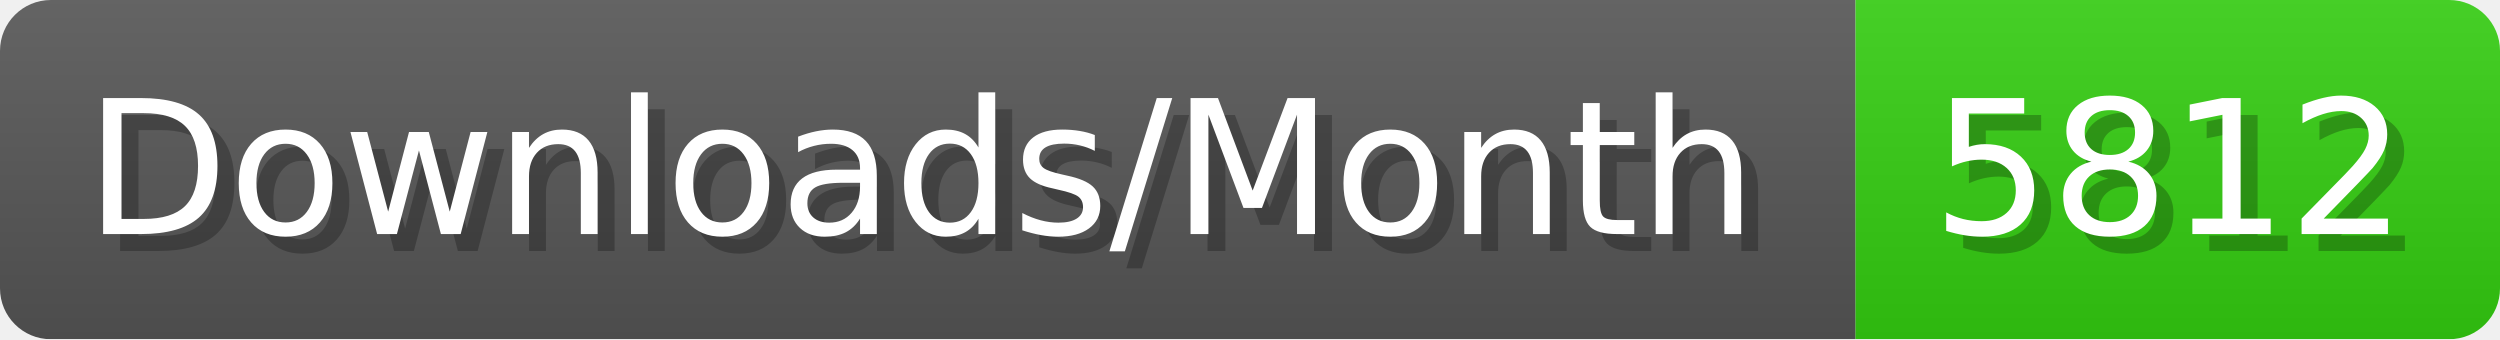
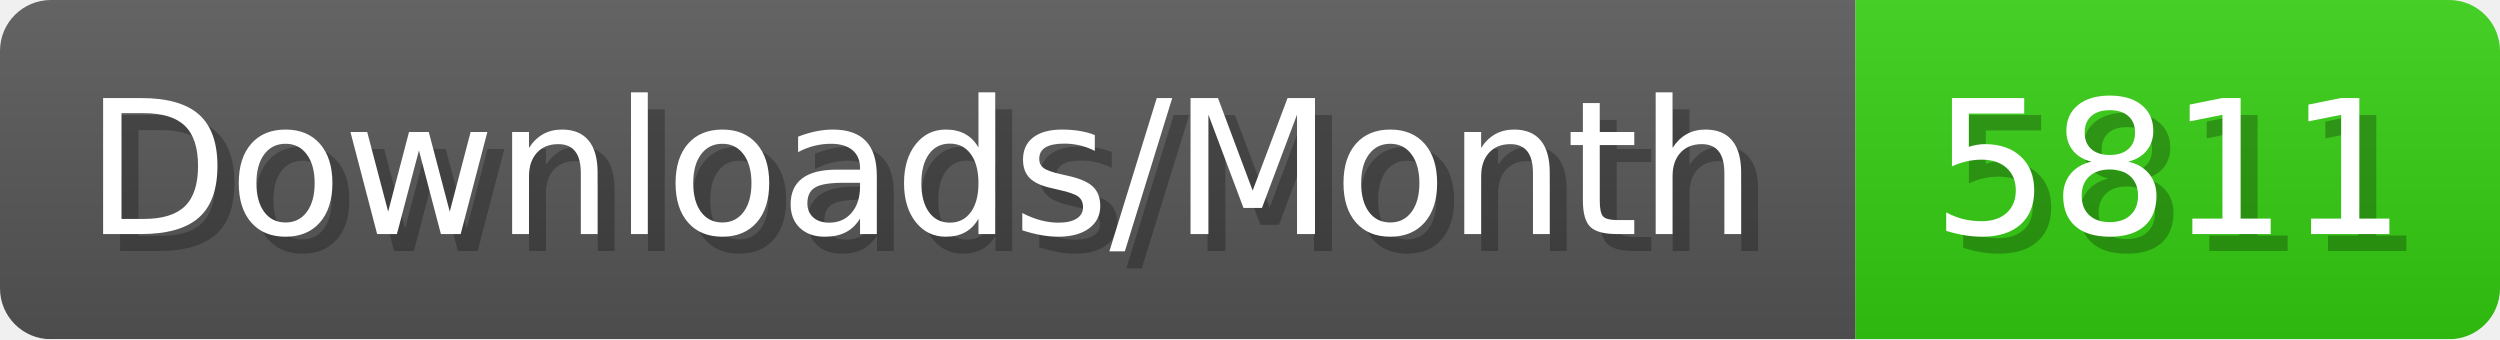
- <svg xmlns="http://www.w3.org/2000/svg" width="147.4" height="20" viewBox="0 0 1474 200" role="img" aria-label="Downloads/Month: 5812">
+ <svg xmlns="http://www.w3.org/2000/svg" width="147.4" height="20" viewBox="0 0 1474 200" role="img" aria-label="Downloads/Month: 5811">
  <linearGradient id="YlXUI" x2="0" y2="100%">
    <stop offset="0" stop-opacity=".1" stop-color="#EEE" />
    <stop offset="1" stop-opacity=".1" />
  </linearGradient>
  <mask id="JHhop">
    <rect width="1474" height="200" rx="30" fill="#FFF" />
  </mask>
  <g mask="url(#JHhop)">
    <rect width="1094" height="200" fill="#555" />
    <rect width="380" height="200" fill="#3C1" x="1094" />
    <rect width="1474" height="200" fill="url(#YlXUI)" />
  </g>
  <g aria-hidden="true" fill="#fff" text-anchor="start" font-family="Verdana,DejaVu Sans,sans-serif" font-size="110">
    <text x="60" y="148" textLength="994" fill="#000" opacity="0.25">Downloads/Month</text>
    <text x="50" y="138" textLength="994">Downloads/Month</text>
-     <text x="1149" y="148" textLength="280" fill="#000" opacity="0.25">5812</text>
-     <text x="1139" y="138" textLength="280">5812</text>
+     <text x="1149" y="148" textLength="280" fill="#000" opacity="0.25">5811</text>
+     <text x="1139" y="138" textLength="280">5811</text>
  </g>
</svg>
